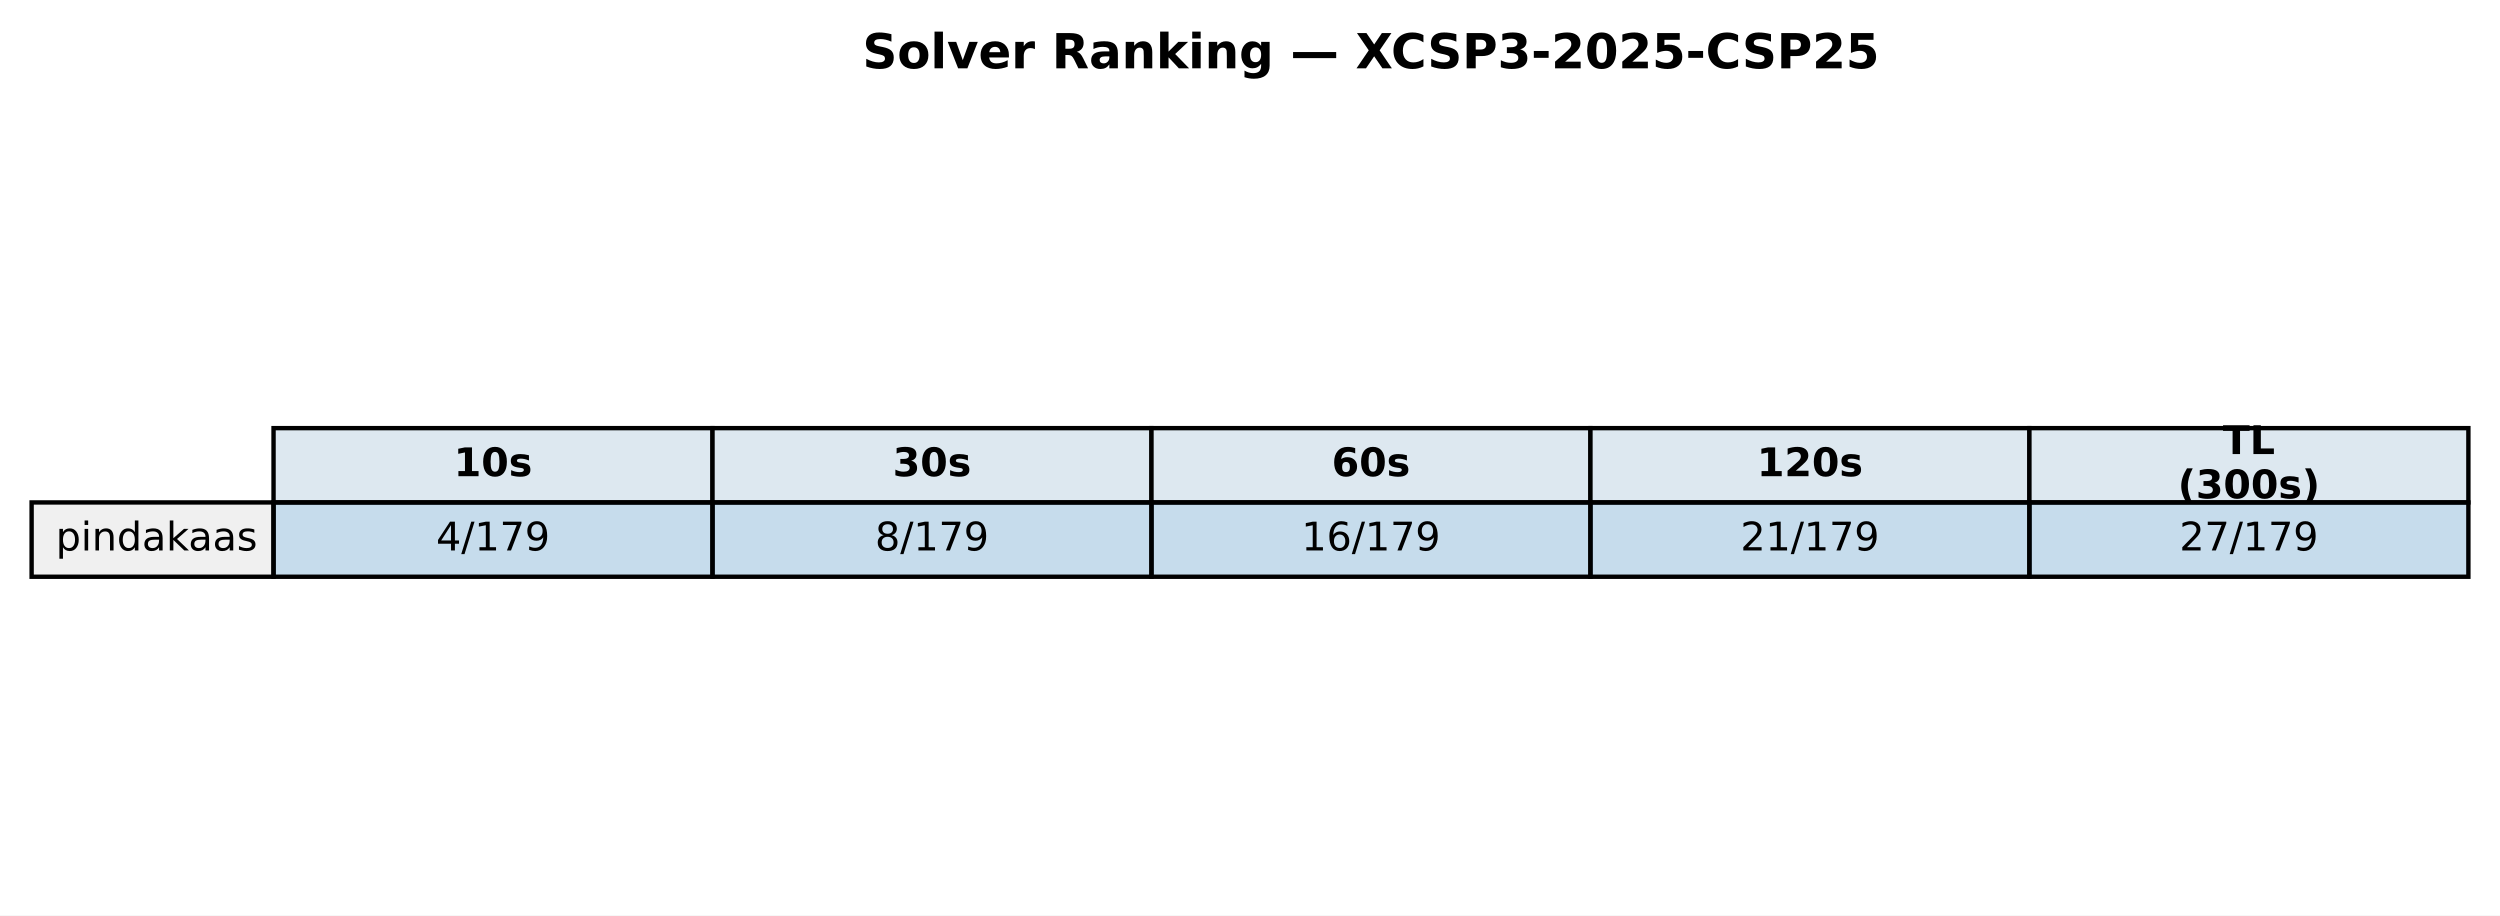
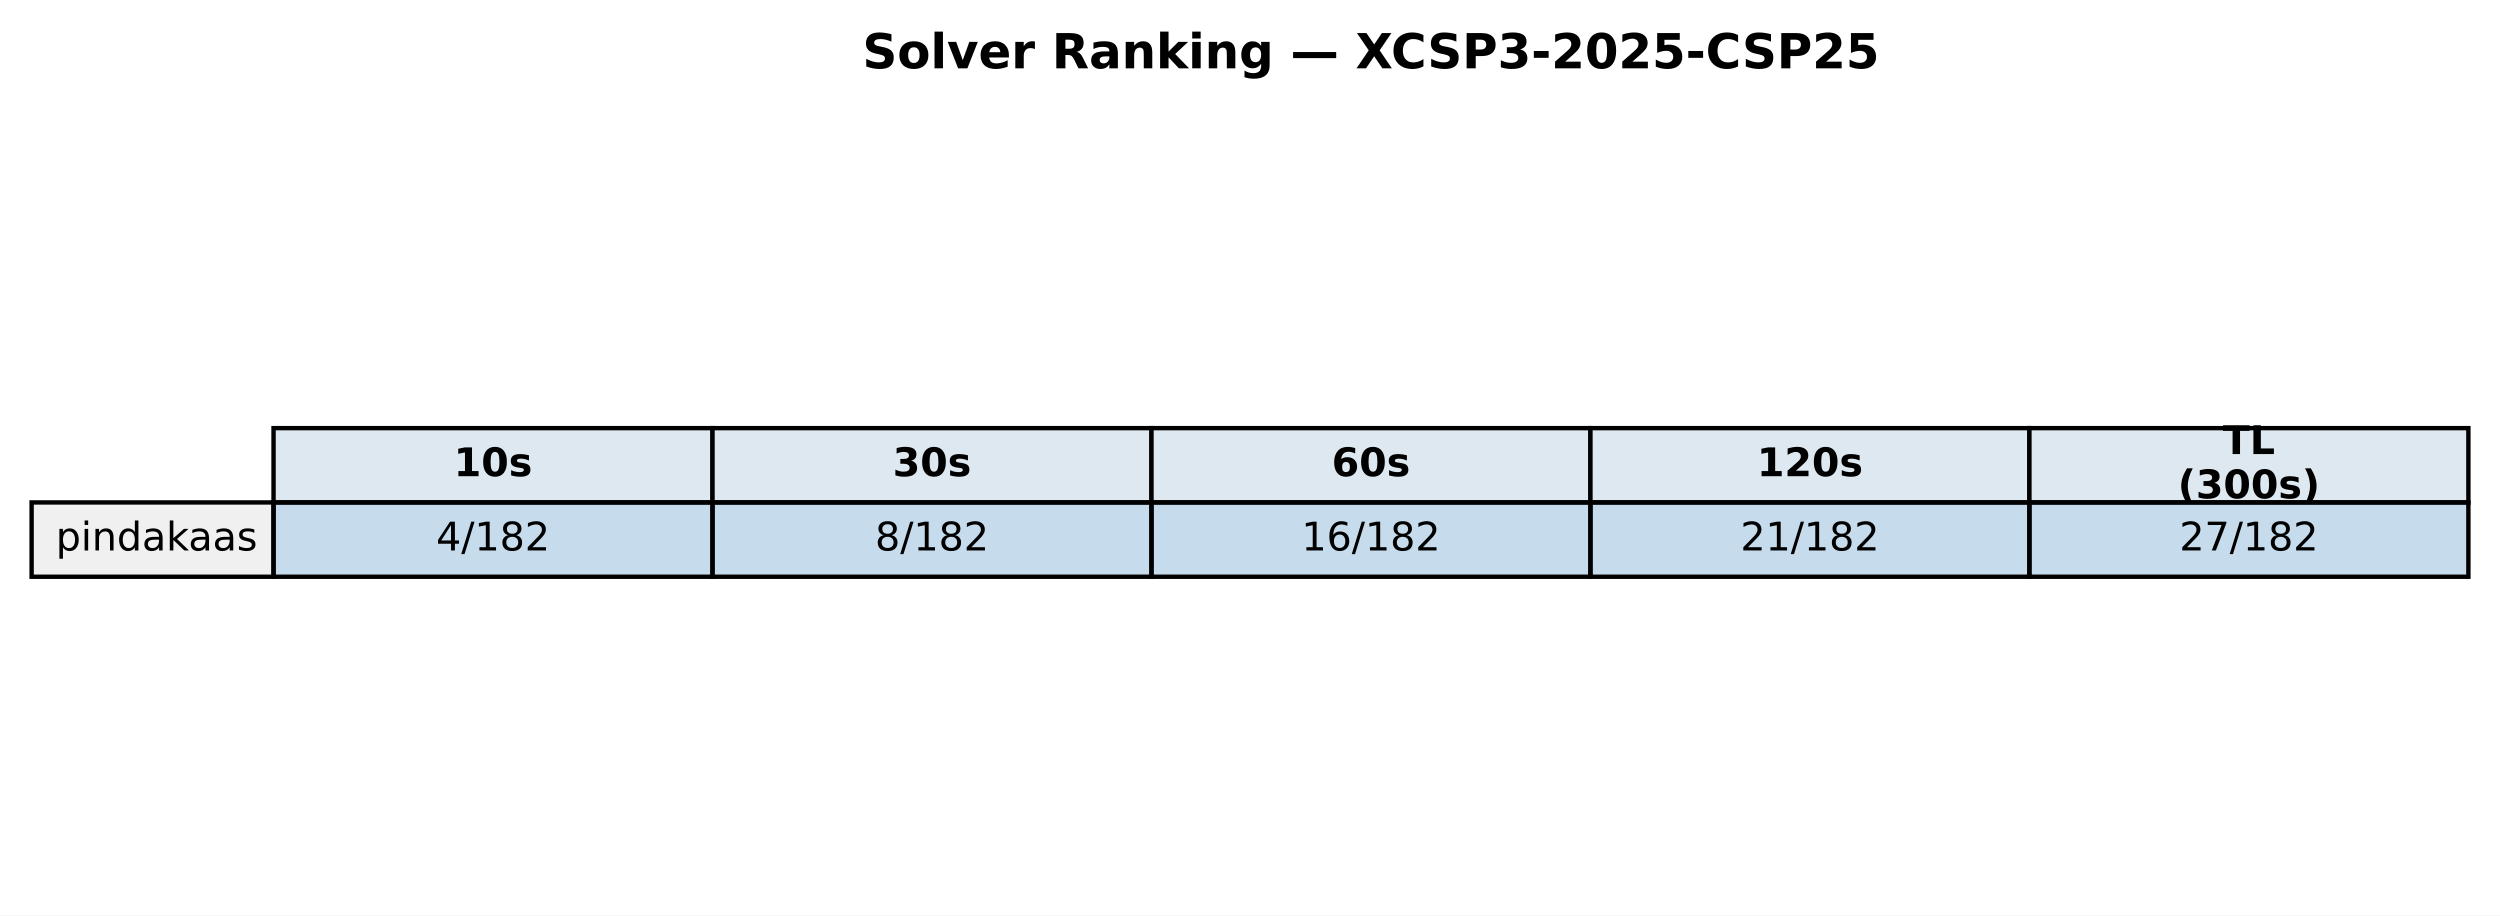
<svg xmlns="http://www.w3.org/2000/svg" xmlns:xlink="http://www.w3.org/1999/xlink" width="569.414pt" height="208.518pt" viewBox="0 0 569.414 208.518" version="1.1">
  <defs>
    <style type="text/css">*{stroke-linejoin: round; stroke-linecap: butt}</style>
  </defs>
  <g id="figure_1">
    <g id="patch_1">
      <path d="M 0 208.518  L 569.414 208.518  L 569.414 0  L 0 0  z " style="fill: #ffffff" />
    </g>
    <g id="axes_1">
      <g id="table_1">
        <g id="patch_2">
          <path d="M 62.304 114.438  L 162.286 114.438  L 162.286 97.514  L 62.304 97.514  z " style="fill: #dde8f0; stroke: #000000; stroke-linejoin: miter" />
        </g>
        <g id="text_1">
          <g transform="translate(103.3544 108.4594) scale(0.09 -0.09)">
            <defs>
              <path id="DejaVuSans-Bold-31" d="M 750 831  L 1813 831  L 1813 3847  L 722 3622  L 722 4441  L 1806 4666  L 2950 4666  L 2950 831  L 4013 831  L 4013 0  L 750 0  L 750 831  z " transform="scale(0.015625)" />
              <path id="DejaVuSans-Bold-30" d="M 2944 2338  Q 2944 3213 2780 3570  Q 2616 3928 2228 3928  Q 1841 3928 1675 3570  Q 1509 3213 1509 2338  Q 1509 1453 1675 1090  Q 1841 728 2228 728  Q 2613 728 2778 1090  Q 2944 1453 2944 2338  z M 4147 2328  Q 4147 1169 3647 539  Q 3147 -91 2228 -91  Q 1306 -91 806 539  Q 306 1169 306 2328  Q 306 3491 806 4120  Q 1306 4750 2228 4750  Q 3147 4750 3647 4120  Q 4147 3491 4147 2328  z " transform="scale(0.015625)" />
              <path id="DejaVuSans-Bold-73" d="M 3272 3391  L 3272 2541  Q 2913 2691 2578 2766  Q 2244 2841 1947 2841  Q 1628 2841 1473 2761  Q 1319 2681 1319 2516  Q 1319 2381 1436 2309  Q 1553 2238 1856 2203  L 2053 2175  Q 2913 2066 3209 1816  Q 3506 1566 3506 1031  Q 3506 472 3093 190  Q 2681 -91 1863 -91  Q 1516 -91 1145 -36  Q 775 19 384 128  L 384 978  Q 719 816 1070 734  Q 1422 653 1784 653  Q 2113 653 2278 743  Q 2444 834 2444 1013  Q 2444 1163 2330 1236  Q 2216 1309 1875 1350  L 1678 1375  Q 931 1469 631 1722  Q 331 1975 331 2491  Q 331 3047 712 3315  Q 1094 3584 1881 3584  Q 2191 3584 2531 3537  Q 2872 3491 3272 3391  z " transform="scale(0.015625)" />
            </defs>
            <use xlink:href="#DejaVuSans-Bold-31" />
            <use xlink:href="#DejaVuSans-Bold-30" transform="translate(69.58008 0)" />
            <use xlink:href="#DejaVuSans-Bold-73" transform="translate(139.1602 0)" />
          </g>
        </g>
        <g id="patch_3">
          <path d="M 162.286 114.438  L 262.268 114.438  L 262.268 97.514  L 162.286 97.514  z " style="fill: #dde8f0; stroke: #000000; stroke-linejoin: miter" />
        </g>
        <g id="text_2">
          <g transform="translate(203.3365 108.4594) scale(0.09 -0.09)">
            <defs>
              <path id="DejaVuSans-Bold-33" d="M 2981 2516  Q 3453 2394 3698 2092  Q 3944 1791 3944 1325  Q 3944 631 3412 270  Q 2881 -91 1863 -91  Q 1503 -91 1142 -33  Q 781 25 428 141  L 428 1069  Q 766 900 1098 814  Q 1431 728 1753 728  Q 2231 728 2486 893  Q 2741 1059 2741 1369  Q 2741 1688 2480 1852  Q 2219 2016 1709 2016  L 1228 2016  L 1228 2791  L 1734 2791  Q 2188 2791 2409 2933  Q 2631 3075 2631 3366  Q 2631 3634 2415 3781  Q 2200 3928 1806 3928  Q 1516 3928 1219 3862  Q 922 3797 628 3669  L 628 4550  Q 984 4650 1334 4700  Q 1684 4750 2022 4750  Q 2931 4750 3382 4451  Q 3834 4153 3834 3553  Q 3834 3144 3618 2883  Q 3403 2622 2981 2516  z " transform="scale(0.015625)" />
            </defs>
            <use xlink:href="#DejaVuSans-Bold-33" />
            <use xlink:href="#DejaVuSans-Bold-30" transform="translate(69.58008 0)" />
            <use xlink:href="#DejaVuSans-Bold-73" transform="translate(139.1602 0)" />
          </g>
        </g>
        <g id="patch_4">
          <path d="M 262.268 114.438  L 362.25 114.438  L 362.25 97.514  L 262.268 97.514  z " style="fill: #dde8f0; stroke: #000000; stroke-linejoin: miter" />
        </g>
        <g id="text_3">
          <g transform="translate(303.3186 108.4594) scale(0.09 -0.09)">
            <defs>
              <path id="DejaVuSans-Bold-36" d="M 2316 2303  Q 2000 2303 1842 2098  Q 1684 1894 1684 1484  Q 1684 1075 1842 870  Q 2000 666 2316 666  Q 2634 666 2792 870  Q 2950 1075 2950 1484  Q 2950 1894 2792 2098  Q 2634 2303 2316 2303  z M 3803 4544  L 3803 3681  Q 3506 3822 3243 3889  Q 2981 3956 2731 3956  Q 2194 3956 1894 3657  Q 1594 3359 1544 2772  Q 1750 2925 1990 3001  Q 2231 3078 2516 3078  Q 3231 3078 3670 2659  Q 4109 2241 4109 1563  Q 4109 813 3618 361  Q 3128 -91 2303 -91  Q 1394 -91 895 523  Q 397 1138 397 2266  Q 397 3422 980 4083  Q 1563 4744 2578 4744  Q 2900 4744 3203 4694  Q 3506 4644 3803 4544  z " transform="scale(0.015625)" />
            </defs>
            <use xlink:href="#DejaVuSans-Bold-36" />
            <use xlink:href="#DejaVuSans-Bold-30" transform="translate(69.58008 0)" />
            <use xlink:href="#DejaVuSans-Bold-73" transform="translate(139.1602 0)" />
          </g>
        </g>
        <g id="patch_5">
          <path d="M 362.25 114.438  L 462.232 114.438  L 462.232 97.514  L 362.25 97.514  z " style="fill: #dde8f0; stroke: #000000; stroke-linejoin: miter" />
        </g>
        <g id="text_4">
          <g transform="translate(400.1697 108.4594) scale(0.09 -0.09)">
            <defs>
              <path id="DejaVuSans-Bold-32" d="M 1844 884  L 3897 884  L 3897 0  L 506 0  L 506 884  L 2209 2388  Q 2438 2594 2547 2791  Q 2656 2988 2656 3200  Q 2656 3528 2436 3728  Q 2216 3928 1850 3928  Q 1569 3928 1234 3808  Q 900 3688 519 3450  L 519 4475  Q 925 4609 1322 4679  Q 1719 4750 2100 4750  Q 2938 4750 3402 4381  Q 3866 4013 3866 3353  Q 3866 2972 3669 2642  Q 3472 2313 2841 1759  L 1844 884  z " transform="scale(0.015625)" />
            </defs>
            <use xlink:href="#DejaVuSans-Bold-31" />
            <use xlink:href="#DejaVuSans-Bold-32" transform="translate(69.58008 0)" />
            <use xlink:href="#DejaVuSans-Bold-30" transform="translate(139.1602 0)" />
            <use xlink:href="#DejaVuSans-Bold-73" transform="translate(208.7402 0)" />
          </g>
        </g>
        <g id="patch_6">
          <path d="M 462.232 114.438  L 562.214 114.438  L 562.214 97.514  L 462.232 97.514  z " style="fill: #dde8f0; stroke: #000000; stroke-linejoin: miter" />
        </g>
        <g id="text_5">
          <g transform="translate(506.2858 103.4204) scale(0.09 -0.09)">
            <defs>
              <path id="DejaVuSans-Bold-54" d="M 31 4666  L 4331 4666  L 4331 3756  L 2784 3756  L 2784 0  L 1581 0  L 1581 3756  L 31 3756  L 31 4666  z " transform="scale(0.015625)" />
              <path id="DejaVuSans-Bold-4c" d="M 588 4666  L 1791 4666  L 1791 909  L 3903 909  L 3903 0  L 588 0  L 588 4666  z " transform="scale(0.015625)" />
            </defs>
            <use xlink:href="#DejaVuSans-Bold-54" />
            <use xlink:href="#DejaVuSans-Bold-4c" transform="translate(68.21289 0)" />
          </g>
          <g transform="translate(496.0385 113.4984) scale(0.09 -0.09)">
            <defs>
              <path id="DejaVuSans-Bold-28" d="M 2413 -844  L 1484 -844  Q 1006 -72 778 623  Q 550 1319 550 2003  Q 550 2688 779 3389  Q 1009 4091 1484 4856  L 2413 4856  Q 2013 4116 1813 3408  Q 1613 2700 1613 2009  Q 1613 1319 1811 609  Q 2009 -100 2413 -844  z " transform="scale(0.015625)" />
              <path id="DejaVuSans-Bold-29" d="M 513 -844  Q 913 -100 1113 609  Q 1313 1319 1313 2009  Q 1313 2700 1113 3408  Q 913 4116 513 4856  L 1441 4856  Q 1916 4091 2145 3389  Q 2375 2688 2375 2003  Q 2375 1319 2147 623  Q 1919 -72 1441 -844  L 513 -844  z " transform="scale(0.015625)" />
            </defs>
            <use xlink:href="#DejaVuSans-Bold-28" />
            <use xlink:href="#DejaVuSans-Bold-33" transform="translate(45.70312 0)" />
            <use xlink:href="#DejaVuSans-Bold-30" transform="translate(115.2832 0)" />
            <use xlink:href="#DejaVuSans-Bold-30" transform="translate(184.8633 0)" />
            <use xlink:href="#DejaVuSans-Bold-73" transform="translate(254.4434 0)" />
            <use xlink:href="#DejaVuSans-Bold-29" transform="translate(313.9648 0)" />
          </g>
        </g>
        <g id="patch_7">
          <path d="M 7.2 131.363  L 62.304 131.363  L 62.304 114.438  L 7.2 114.438  z " style="fill: #f0f0f0; stroke: #000000; stroke-linejoin: miter" />
        </g>
        <g id="text_6">
          <g transform="translate(12.71036 125.3841) scale(0.09 -0.09)">
            <defs>
              <path id="DejaVuSans-70" d="M 1159 525  L 1159 -1331  L 581 -1331  L 581 3500  L 1159 3500  L 1159 2969  Q 1341 3281 1617 3432  Q 1894 3584 2278 3584  Q 2916 3584 3314 3078  Q 3713 2572 3713 1747  Q 3713 922 3314 415  Q 2916 -91 2278 -91  Q 1894 -91 1617 61  Q 1341 213 1159 525  z M 3116 1747  Q 3116 2381 2855 2742  Q 2594 3103 2138 3103  Q 1681 3103 1420 2742  Q 1159 2381 1159 1747  Q 1159 1113 1420 752  Q 1681 391 2138 391  Q 2594 391 2855 752  Q 3116 1113 3116 1747  z " transform="scale(0.015625)" />
              <path id="DejaVuSans-69" d="M 603 3500  L 1178 3500  L 1178 0  L 603 0  L 603 3500  z M 603 4863  L 1178 4863  L 1178 4134  L 603 4134  L 603 4863  z " transform="scale(0.015625)" />
              <path id="DejaVuSans-6e" d="M 3513 2113  L 3513 0  L 2938 0  L 2938 2094  Q 2938 2591 2744 2837  Q 2550 3084 2163 3084  Q 1697 3084 1428 2787  Q 1159 2491 1159 1978  L 1159 0  L 581 0  L 581 3500  L 1159 3500  L 1159 2956  Q 1366 3272 1645 3428  Q 1925 3584 2291 3584  Q 2894 3584 3203 3211  Q 3513 2838 3513 2113  z " transform="scale(0.015625)" />
              <path id="DejaVuSans-64" d="M 2906 2969  L 2906 4863  L 3481 4863  L 3481 0  L 2906 0  L 2906 525  Q 2725 213 2448 61  Q 2172 -91 1784 -91  Q 1150 -91 751 415  Q 353 922 353 1747  Q 353 2572 751 3078  Q 1150 3584 1784 3584  Q 2172 3584 2448 3432  Q 2725 3281 2906 2969  z M 947 1747  Q 947 1113 1208 752  Q 1469 391 1925 391  Q 2381 391 2643 752  Q 2906 1113 2906 1747  Q 2906 2381 2643 2742  Q 2381 3103 1925 3103  Q 1469 3103 1208 2742  Q 947 2381 947 1747  z " transform="scale(0.015625)" />
              <path id="DejaVuSans-61" d="M 2194 1759  Q 1497 1759 1228 1600  Q 959 1441 959 1056  Q 959 750 1161 570  Q 1363 391 1709 391  Q 2188 391 2477 730  Q 2766 1069 2766 1631  L 2766 1759  L 2194 1759  z M 3341 1997  L 3341 0  L 2766 0  L 2766 531  Q 2569 213 2275 61  Q 1981 -91 1556 -91  Q 1019 -91 701 211  Q 384 513 384 1019  Q 384 1609 779 1909  Q 1175 2209 1959 2209  L 2766 2209  L 2766 2266  Q 2766 2663 2505 2880  Q 2244 3097 1772 3097  Q 1472 3097 1187 3025  Q 903 2953 641 2809  L 641 3341  Q 956 3463 1253 3523  Q 1550 3584 1831 3584  Q 2591 3584 2966 3190  Q 3341 2797 3341 1997  z " transform="scale(0.015625)" />
              <path id="DejaVuSans-6b" d="M 581 4863  L 1159 4863  L 1159 1991  L 2875 3500  L 3609 3500  L 1753 1863  L 3688 0  L 2938 0  L 1159 1709  L 1159 0  L 581 0  L 581 4863  z " transform="scale(0.015625)" />
              <path id="DejaVuSans-73" d="M 2834 3397  L 2834 2853  Q 2591 2978 2328 3040  Q 2066 3103 1784 3103  Q 1356 3103 1142 2972  Q 928 2841 928 2578  Q 928 2378 1081 2264  Q 1234 2150 1697 2047  L 1894 2003  Q 2506 1872 2764 1633  Q 3022 1394 3022 966  Q 3022 478 2636 193  Q 2250 -91 1575 -91  Q 1294 -91 989 -36  Q 684 19 347 128  L 347 722  Q 666 556 975 473  Q 1284 391 1588 391  Q 1994 391 2212 530  Q 2431 669 2431 922  Q 2431 1156 2273 1281  Q 2116 1406 1581 1522  L 1381 1569  Q 847 1681 609 1914  Q 372 2147 372 2553  Q 372 3047 722 3315  Q 1072 3584 1716 3584  Q 2034 3584 2315 3537  Q 2597 3491 2834 3397  z " transform="scale(0.015625)" />
            </defs>
            <use xlink:href="#DejaVuSans-70" />
            <use xlink:href="#DejaVuSans-69" transform="translate(63.47656 0)" />
            <use xlink:href="#DejaVuSans-6e" transform="translate(91.25977 0)" />
            <use xlink:href="#DejaVuSans-64" transform="translate(154.6387 0)" />
            <use xlink:href="#DejaVuSans-61" transform="translate(218.1152 0)" />
            <use xlink:href="#DejaVuSans-6b" transform="translate(279.3945 0)" />
            <use xlink:href="#DejaVuSans-61" transform="translate(335.5547 0)" />
            <use xlink:href="#DejaVuSans-61" transform="translate(396.834 0)" />
            <use xlink:href="#DejaVuSans-73" transform="translate(458.1133 0)" />
          </g>
        </g>
        <g id="patch_8">
          <path d="M 62.304 131.363  L 162.286 131.363  L 162.286 114.438  L 62.304 114.438  z " style="fill: #1f77b4; fill-opacity: 0.25; stroke: #000000; stroke-linejoin: miter" />
        </g>
        <g id="text_7">
          <g transform="translate(99.32623 125.3841) scale(0.09 -0.09)">
            <defs>
              <path id="DejaVuSans-34" d="M 2419 4116  L 825 1625  L 2419 1625  L 2419 4116  z M 2253 4666  L 3047 4666  L 3047 1625  L 3713 1625  L 3713 1100  L 3047 1100  L 3047 0  L 2419 0  L 2419 1100  L 313 1100  L 313 1709  L 2253 4666  z " transform="scale(0.015625)" />
              <path id="DejaVuSans-2f" d="M 1625 4666  L 2156 4666  L 531 -594  L 0 -594  L 1625 4666  z " transform="scale(0.015625)" />
              <path id="DejaVuSans-31" d="M 794 531  L 1825 531  L 1825 4091  L 703 3866  L 703 4441  L 1819 4666  L 2450 4666  L 2450 531  L 3481 531  L 3481 0  L 794 0  L 794 531  z " transform="scale(0.015625)" />
-               <path id="DejaVuSans-37" d="M 525 4666  L 3525 4666  L 3525 4397  L 1831 0  L 1172 0  L 2766 4134  L 525 4134  L 525 4666  z " transform="scale(0.015625)" />
-               <path id="DejaVuSans-39" d="M 703 97  L 703 672  Q 941 559 1184 500  Q 1428 441 1663 441  Q 2288 441 2617 861  Q 2947 1281 2994 2138  Q 2813 1869 2534 1725  Q 2256 1581 1919 1581  Q 1219 1581 811 2004  Q 403 2428 403 3163  Q 403 3881 828 4315  Q 1253 4750 1959 4750  Q 2769 4750 3195 4129  Q 3622 3509 3622 2328  Q 3622 1225 3098 567  Q 2575 -91 1691 -91  Q 1453 -91 1209 -44  Q 966 3 703 97  z M 1959 2075  Q 2384 2075 2632 2365  Q 2881 2656 2881 3163  Q 2881 3666 2632 3958  Q 2384 4250 1959 4250  Q 1534 4250 1286 3958  Q 1038 3666 1038 3163  Q 1038 2656 1286 2365  Q 1534 2075 1959 2075  z " transform="scale(0.015625)" />
+               <path id="DejaVuSans-38" d="M 2034 2216  Q 1584 2216 1326 1975  Q 1069 1734 1069 1313  Q 1069 891 1326 650  Q 1584 409 2034 409  Q 2484 409 2743 651  Q 3003 894 3003 1313  Q 3003 1734 2745 1975  Q 2488 2216 2034 2216  z M 1403 2484  Q 997 2584 770 2862  Q 544 3141 544 3541  Q 544 4100 942 4425  Q 1341 4750 2034 4750  Q 2731 4750 3128 4425  Q 3525 4100 3525 3541  Q 3525 3141 3298 2862  Q 3072 2584 2669 2484  Q 3125 2378 3379 2068  Q 3634 1759 3634 1313  Q 3634 634 3220 271  Q 2806 -91 2034 -91  Q 1263 -91 848 271  Q 434 634 434 1313  Q 434 1759 690 2068  Q 947 2378 1403 2484  z M 1172 3481  Q 1172 3119 1398 2916  Q 1625 2713 2034 2713  Q 2441 2713 2670 2916  Q 2900 3119 2900 3481  Q 2900 3844 2670 4047  Q 2441 4250 2034 4250  Q 1625 4250 1398 4047  Q 1172 3844 1172 3481  z " transform="scale(0.015625)" />
+               <path id="DejaVuSans-32" d="M 1228 531  L 3431 531  L 3431 0  L 469 0  L 469 531  Q 828 903 1448 1529  Q 2069 2156 2228 2338  Q 2531 2678 2651 2914  Q 2772 3150 2772 3378  Q 2772 3750 2511 3984  Q 2250 4219 1831 4219  Q 1534 4219 1204 4116  Q 875 4013 500 3803  L 500 4441  Q 881 4594 1212 4672  Q 1544 4750 1819 4750  Q 2544 4750 2975 4387  Q 3406 4025 3406 3419  Q 3406 3131 3298 2873  Q 3191 2616 2906 2266  Q 2828 2175 2409 1742  Q 1991 1309 1228 531  z " transform="scale(0.015625)" />
            </defs>
            <use xlink:href="#DejaVuSans-34" />
            <use xlink:href="#DejaVuSans-2f" transform="translate(63.62305 0)" />
            <use xlink:href="#DejaVuSans-31" transform="translate(97.31445 0)" />
-             <use xlink:href="#DejaVuSans-37" transform="translate(160.9375 0)" />
-             <use xlink:href="#DejaVuSans-39" transform="translate(224.5605 0)" />
+             <use xlink:href="#DejaVuSans-38" transform="translate(160.9375 0)" />
+             <use xlink:href="#DejaVuSans-32" transform="translate(224.5605 0)" />
          </g>
        </g>
        <g id="patch_9">
          <path d="M 162.286 131.363  L 262.268 131.363  L 262.268 114.438  L 162.286 114.438  z " style="fill: #1f77b4; fill-opacity: 0.25; stroke: #000000; stroke-linejoin: miter" />
        </g>
        <g id="text_8">
          <g transform="translate(199.3083 125.3841) scale(0.09 -0.09)">
-             <defs>
-               <path id="DejaVuSans-38" d="M 2034 2216  Q 1584 2216 1326 1975  Q 1069 1734 1069 1313  Q 1069 891 1326 650  Q 1584 409 2034 409  Q 2484 409 2743 651  Q 3003 894 3003 1313  Q 3003 1734 2745 1975  Q 2488 2216 2034 2216  z M 1403 2484  Q 997 2584 770 2862  Q 544 3141 544 3541  Q 544 4100 942 4425  Q 1341 4750 2034 4750  Q 2731 4750 3128 4425  Q 3525 4100 3525 3541  Q 3525 3141 3298 2862  Q 3072 2584 2669 2484  Q 3125 2378 3379 2068  Q 3634 1759 3634 1313  Q 3634 634 3220 271  Q 2806 -91 2034 -91  Q 1263 -91 848 271  Q 434 634 434 1313  Q 434 1759 690 2068  Q 947 2378 1403 2484  z M 1172 3481  Q 1172 3119 1398 2916  Q 1625 2713 2034 2713  Q 2441 2713 2670 2916  Q 2900 3119 2900 3481  Q 2900 3844 2670 4047  Q 2441 4250 2034 4250  Q 1625 4250 1398 4047  Q 1172 3844 1172 3481  z " transform="scale(0.015625)" />
-             </defs>
            <use xlink:href="#DejaVuSans-38" />
            <use xlink:href="#DejaVuSans-2f" transform="translate(63.62305 0)" />
            <use xlink:href="#DejaVuSans-31" transform="translate(97.31445 0)" />
-             <use xlink:href="#DejaVuSans-37" transform="translate(160.9375 0)" />
-             <use xlink:href="#DejaVuSans-39" transform="translate(224.5605 0)" />
+             <use xlink:href="#DejaVuSans-38" transform="translate(160.9375 0)" />
+             <use xlink:href="#DejaVuSans-32" transform="translate(224.5605 0)" />
          </g>
        </g>
        <g id="patch_10">
          <path d="M 262.268 131.363  L 362.25 131.363  L 362.25 114.438  L 262.268 114.438  z " style="fill: #1f77b4; fill-opacity: 0.25; stroke: #000000; stroke-linejoin: miter" />
        </g>
        <g id="text_9">
          <g transform="translate(296.4273 125.3841) scale(0.09 -0.09)">
            <defs>
              <path id="DejaVuSans-36" d="M 2113 2584  Q 1688 2584 1439 2293  Q 1191 2003 1191 1497  Q 1191 994 1439 701  Q 1688 409 2113 409  Q 2538 409 2786 701  Q 3034 994 3034 1497  Q 3034 2003 2786 2293  Q 2538 2584 2113 2584  z M 3366 4563  L 3366 3988  Q 3128 4100 2886 4159  Q 2644 4219 2406 4219  Q 1781 4219 1451 3797  Q 1122 3375 1075 2522  Q 1259 2794 1537 2939  Q 1816 3084 2150 3084  Q 2853 3084 3261 2657  Q 3669 2231 3669 1497  Q 3669 778 3244 343  Q 2819 -91 2113 -91  Q 1303 -91 875 529  Q 447 1150 447 2328  Q 447 3434 972 4092  Q 1497 4750 2381 4750  Q 2619 4750 2861 4703  Q 3103 4656 3366 4563  z " transform="scale(0.015625)" />
            </defs>
            <use xlink:href="#DejaVuSans-31" />
            <use xlink:href="#DejaVuSans-36" transform="translate(63.62305 0)" />
            <use xlink:href="#DejaVuSans-2f" transform="translate(127.2461 0)" />
            <use xlink:href="#DejaVuSans-31" transform="translate(160.9375 0)" />
-             <use xlink:href="#DejaVuSans-37" transform="translate(224.5605 0)" />
-             <use xlink:href="#DejaVuSans-39" transform="translate(288.1836 0)" />
+             <use xlink:href="#DejaVuSans-38" transform="translate(224.5605 0)" />
+             <use xlink:href="#DejaVuSans-32" transform="translate(288.1836 0)" />
          </g>
        </g>
        <g id="patch_11">
          <path d="M 362.25 131.363  L 462.232 131.363  L 462.232 114.438  L 362.25 114.438  z " style="fill: #1f77b4; fill-opacity: 0.25; stroke: #000000; stroke-linejoin: miter" />
        </g>
        <g id="text_10">
          <g transform="translate(396.4093 125.3841) scale(0.09 -0.09)">
-             <defs>
-               <path id="DejaVuSans-32" d="M 1228 531  L 3431 531  L 3431 0  L 469 0  L 469 531  Q 828 903 1448 1529  Q 2069 2156 2228 2338  Q 2531 2678 2651 2914  Q 2772 3150 2772 3378  Q 2772 3750 2511 3984  Q 2250 4219 1831 4219  Q 1534 4219 1204 4116  Q 875 4013 500 3803  L 500 4441  Q 881 4594 1212 4672  Q 1544 4750 1819 4750  Q 2544 4750 2975 4387  Q 3406 4025 3406 3419  Q 3406 3131 3298 2873  Q 3191 2616 2906 2266  Q 2828 2175 2409 1742  Q 1991 1309 1228 531  z " transform="scale(0.015625)" />
-             </defs>
            <use xlink:href="#DejaVuSans-32" />
            <use xlink:href="#DejaVuSans-31" transform="translate(63.62305 0)" />
            <use xlink:href="#DejaVuSans-2f" transform="translate(127.2461 0)" />
            <use xlink:href="#DejaVuSans-31" transform="translate(160.9375 0)" />
-             <use xlink:href="#DejaVuSans-37" transform="translate(224.5605 0)" />
-             <use xlink:href="#DejaVuSans-39" transform="translate(288.1836 0)" />
+             <use xlink:href="#DejaVuSans-38" transform="translate(224.5605 0)" />
+             <use xlink:href="#DejaVuSans-32" transform="translate(288.1836 0)" />
          </g>
        </g>
        <g id="patch_12">
          <path d="M 462.232 131.363  L 562.214 131.363  L 562.214 114.438  L 462.232 114.438  z " style="fill: #1f77b4; fill-opacity: 0.25; stroke: #000000; stroke-linejoin: miter" />
        </g>
        <g id="text_11">
          <g transform="translate(496.3914 125.3841) scale(0.09 -0.09)">
+             <defs>
+               <path id="DejaVuSans-37" d="M 525 4666  L 3525 4666  L 3525 4397  L 1831 0  L 1172 0  L 2766 4134  L 525 4134  L 525 4666  z " transform="scale(0.015625)" />
+             </defs>
            <use xlink:href="#DejaVuSans-32" />
            <use xlink:href="#DejaVuSans-37" transform="translate(63.62305 0)" />
            <use xlink:href="#DejaVuSans-2f" transform="translate(127.2461 0)" />
            <use xlink:href="#DejaVuSans-31" transform="translate(160.9375 0)" />
-             <use xlink:href="#DejaVuSans-37" transform="translate(224.5605 0)" />
-             <use xlink:href="#DejaVuSans-39" transform="translate(288.1836 0)" />
+             <use xlink:href="#DejaVuSans-38" transform="translate(224.5605 0)" />
+             <use xlink:href="#DejaVuSans-32" transform="translate(288.1836 0)" />
          </g>
        </g>
      </g>
      <g id="text_12">
        <g transform="translate(196.4477 15.55828) scale(0.11 -0.11)">
          <defs>
            <path id="DejaVuSans-Bold-53" d="M 3834 4519  L 3834 3531  Q 3450 3703 3084 3790  Q 2719 3878 2394 3878  Q 1963 3878 1756 3759  Q 1550 3641 1550 3391  Q 1550 3203 1689 3098  Q 1828 2994 2194 2919  L 2706 2816  Q 3484 2659 3812 2340  Q 4141 2022 4141 1434  Q 4141 663 3683 286  Q 3225 -91 2284 -91  Q 1841 -91 1394 -6  Q 947 78 500 244  L 500 1259  Q 947 1022 1364 901  Q 1781 781 2169 781  Q 2563 781 2772 912  Q 2981 1044 2981 1288  Q 2981 1506 2839 1625  Q 2697 1744 2272 1838  L 1806 1941  Q 1106 2091 782 2419  Q 459 2747 459 3303  Q 459 4000 909 4375  Q 1359 4750 2203 4750  Q 2588 4750 2994 4692  Q 3400 4634 3834 4519  z " transform="scale(0.015625)" />
            <path id="DejaVuSans-Bold-6f" d="M 2203 2784  Q 1831 2784 1636 2517  Q 1441 2250 1441 1747  Q 1441 1244 1636 976  Q 1831 709 2203 709  Q 2569 709 2762 976  Q 2956 1244 2956 1747  Q 2956 2250 2762 2517  Q 2569 2784 2203 2784  z M 2203 3584  Q 3106 3584 3614 3096  Q 4122 2609 4122 1747  Q 4122 884 3614 396  Q 3106 -91 2203 -91  Q 1297 -91 786 396  Q 275 884 275 1747  Q 275 2609 786 3096  Q 1297 3584 2203 3584  z " transform="scale(0.015625)" />
            <path id="DejaVuSans-Bold-6c" d="M 538 4863  L 1656 4863  L 1656 0  L 538 0  L 538 4863  z " transform="scale(0.015625)" />
            <path id="DejaVuSans-Bold-76" d="M 97 3500  L 1216 3500  L 2088 1081  L 2956 3500  L 4078 3500  L 2700 0  L 1472 0  L 97 3500  z " transform="scale(0.015625)" />
            <path id="DejaVuSans-Bold-65" d="M 4031 1759  L 4031 1441  L 1416 1441  Q 1456 1047 1700 850  Q 1944 653 2381 653  Q 2734 653 3104 758  Q 3475 863 3866 1075  L 3866 213  Q 3469 63 3072 -14  Q 2675 -91 2278 -91  Q 1328 -91 801 392  Q 275 875 275 1747  Q 275 2603 792 3093  Q 1309 3584 2216 3584  Q 3041 3584 3536 3087  Q 4031 2591 4031 1759  z M 2881 2131  Q 2881 2450 2695 2645  Q 2509 2841 2209 2841  Q 1884 2841 1681 2658  Q 1478 2475 1428 2131  L 2881 2131  z " transform="scale(0.015625)" />
            <path id="DejaVuSans-Bold-72" d="M 3138 2547  Q 2991 2616 2845 2648  Q 2700 2681 2553 2681  Q 2122 2681 1889 2404  Q 1656 2128 1656 1613  L 1656 0  L 538 0  L 538 3500  L 1656 3500  L 1656 2925  Q 1872 3269 2151 3426  Q 2431 3584 2822 3584  Q 2878 3584 2943 3579  Q 3009 3575 3134 3559  L 3138 2547  z " transform="scale(0.015625)" />
            <path id="DejaVuSans-Bold-20" transform="scale(0.015625)" />
            <path id="DejaVuSans-Bold-52" d="M 2297 2597  Q 2675 2597 2839 2737  Q 3003 2878 3003 3200  Q 3003 3519 2839 3656  Q 2675 3794 2297 3794  L 1791 3794  L 1791 2597  L 2297 2597  z M 1791 1766  L 1791 0  L 588 0  L 588 4666  L 2425 4666  Q 3347 4666 3776 4356  Q 4206 4047 4206 3378  Q 4206 2916 3982 2619  Q 3759 2322 3309 2181  Q 3556 2125 3751 1926  Q 3947 1728 4147 1325  L 4800 0  L 3519 0  L 2950 1159  Q 2778 1509 2601 1637  Q 2425 1766 2131 1766  L 1791 1766  z " transform="scale(0.015625)" />
            <path id="DejaVuSans-Bold-61" d="M 2106 1575  Q 1756 1575 1579 1456  Q 1403 1338 1403 1106  Q 1403 894 1545 773  Q 1688 653 1941 653  Q 2256 653 2472 879  Q 2688 1106 2688 1447  L 2688 1575  L 2106 1575  z M 3816 1997  L 3816 0  L 2688 0  L 2688 519  Q 2463 200 2181 54  Q 1900 -91 1497 -91  Q 953 -91 614 226  Q 275 544 275 1050  Q 275 1666 698 1953  Q 1122 2241 2028 2241  L 2688 2241  L 2688 2328  Q 2688 2594 2478 2717  Q 2269 2841 1825 2841  Q 1466 2841 1156 2769  Q 847 2697 581 2553  L 581 3406  Q 941 3494 1303 3539  Q 1666 3584 2028 3584  Q 2975 3584 3395 3211  Q 3816 2838 3816 1997  z " transform="scale(0.015625)" />
            <path id="DejaVuSans-Bold-6e" d="M 4056 2131  L 4056 0  L 2931 0  L 2931 347  L 2931 1631  Q 2931 2084 2911 2256  Q 2891 2428 2841 2509  Q 2775 2619 2662 2680  Q 2550 2741 2406 2741  Q 2056 2741 1856 2470  Q 1656 2200 1656 1722  L 1656 0  L 538 0  L 538 3500  L 1656 3500  L 1656 2988  Q 1909 3294 2193 3439  Q 2478 3584 2822 3584  Q 3428 3584 3742 3212  Q 4056 2841 4056 2131  z " transform="scale(0.015625)" />
            <path id="DejaVuSans-Bold-6b" d="M 538 4863  L 1656 4863  L 1656 2216  L 2944 3500  L 4244 3500  L 2534 1894  L 4378 0  L 3022 0  L 1656 1459  L 1656 0  L 538 0  L 538 4863  z " transform="scale(0.015625)" />
            <path id="DejaVuSans-Bold-69" d="M 538 3500  L 1656 3500  L 1656 0  L 538 0  L 538 3500  z M 538 4863  L 1656 4863  L 1656 3950  L 538 3950  L 538 4863  z " transform="scale(0.015625)" />
            <path id="DejaVuSans-Bold-67" d="M 2919 594  Q 2688 288 2409 144  Q 2131 0 1766 0  Q 1125 0 706 504  Q 288 1009 288 1791  Q 288 2575 706 3076  Q 1125 3578 1766 3578  Q 2131 3578 2409 3434  Q 2688 3291 2919 2981  L 2919 3500  L 4044 3500  L 4044 353  Q 4044 -491 3511 -936  Q 2978 -1381 1966 -1381  Q 1638 -1381 1331 -1331  Q 1025 -1281 716 -1178  L 716 -306  Q 1009 -475 1290 -558  Q 1572 -641 1856 -641  Q 2406 -641 2662 -400  Q 2919 -159 2919 353  L 2919 594  z M 2181 2772  Q 1834 2772 1640 2515  Q 1447 2259 1447 1791  Q 1447 1309 1634 1061  Q 1822 813 2181 813  Q 2531 813 2725 1069  Q 2919 1325 2919 1791  Q 2919 2259 2725 2515  Q 2531 2772 2181 2772  z " transform="scale(0.015625)" />
            <path id="DejaVuSans-Bold-2014" d="M 344 2156  L 6056 2156  L 6056 1350  L 344 1350  L 344 2156  z " transform="scale(0.015625)" />
            <path id="DejaVuSans-Bold-58" d="M 3188 2381  L 4806 0  L 3553 0  L 2463 1594  L 1381 0  L 122 0  L 1741 2381  L 184 4666  L 1441 4666  L 2463 3163  L 3481 4666  L 4744 4666  L 3188 2381  z " transform="scale(0.015625)" />
            <path id="DejaVuSans-Bold-43" d="M 4288 256  Q 3956 84 3597 -3  Q 3238 -91 2847 -91  Q 1681 -91 1000 561  Q 319 1213 319 2328  Q 319 3447 1000 4098  Q 1681 4750 2847 4750  Q 3238 4750 3597 4662  Q 3956 4575 4288 4403  L 4288 3438  Q 3953 3666 3628 3772  Q 3303 3878 2944 3878  Q 2300 3878 1931 3465  Q 1563 3053 1563 2328  Q 1563 1606 1931 1193  Q 2300 781 2944 781  Q 3303 781 3628 887  Q 3953 994 4288 1222  L 4288 256  z " transform="scale(0.015625)" />
            <path id="DejaVuSans-Bold-50" d="M 588 4666  L 2584 4666  Q 3475 4666 3951 4270  Q 4428 3875 4428 3144  Q 4428 2409 3951 2014  Q 3475 1619 2584 1619  L 1791 1619  L 1791 0  L 588 0  L 588 4666  z M 1791 3794  L 1791 2491  L 2456 2491  Q 2806 2491 2997 2661  Q 3188 2831 3188 3144  Q 3188 3456 2997 3625  Q 2806 3794 2456 3794  L 1791 3794  z " transform="scale(0.015625)" />
            <path id="DejaVuSans-Bold-2d" d="M 347 2297  L 2309 2297  L 2309 1388  L 347 1388  L 347 2297  z " transform="scale(0.015625)" />
            <path id="DejaVuSans-Bold-35" d="M 678 4666  L 3669 4666  L 3669 3781  L 1638 3781  L 1638 3059  Q 1775 3097 1914 3117  Q 2053 3138 2203 3138  Q 3056 3138 3531 2711  Q 4006 2284 4006 1522  Q 4006 766 3489 337  Q 2972 -91 2053 -91  Q 1656 -91 1267 -14  Q 878 63 494 219  L 494 1166  Q 875 947 1217 837  Q 1559 728 1863 728  Q 2300 728 2551 942  Q 2803 1156 2803 1522  Q 2803 1891 2551 2103  Q 2300 2316 1863 2316  Q 1603 2316 1309 2248  Q 1016 2181 678 2041  L 678 4666  z " transform="scale(0.015625)" />
          </defs>
          <use xlink:href="#DejaVuSans-Bold-53" />
          <use xlink:href="#DejaVuSans-Bold-6f" transform="translate(72.02148 0)" />
          <use xlink:href="#DejaVuSans-Bold-6c" transform="translate(140.7227 0)" />
          <use xlink:href="#DejaVuSans-Bold-76" transform="translate(175 0)" />
          <use xlink:href="#DejaVuSans-Bold-65" transform="translate(240.1855 0)" />
          <use xlink:href="#DejaVuSans-Bold-72" transform="translate(308.0078 0)" />
          <use xlink:href="#DejaVuSans-Bold-20" transform="translate(357.3242 0)" />
          <use xlink:href="#DejaVuSans-Bold-52" transform="translate(392.1387 0)" />
          <use xlink:href="#DejaVuSans-Bold-61" transform="translate(469.1406 0)" />
          <use xlink:href="#DejaVuSans-Bold-6e" transform="translate(536.6211 0)" />
          <use xlink:href="#DejaVuSans-Bold-6b" transform="translate(607.8125 0)" />
          <use xlink:href="#DejaVuSans-Bold-69" transform="translate(674.3164 0)" />
          <use xlink:href="#DejaVuSans-Bold-6e" transform="translate(708.5938 0)" />
          <use xlink:href="#DejaVuSans-Bold-67" transform="translate(779.7852 0)" />
          <use xlink:href="#DejaVuSans-Bold-20" transform="translate(851.3672 0)" />
          <use xlink:href="#DejaVuSans-Bold-2014" transform="translate(886.1816 0)" />
          <use xlink:href="#DejaVuSans-Bold-20" transform="translate(986.1816 0)" />
          <use xlink:href="#DejaVuSans-Bold-58" transform="translate(1020.996 0)" />
          <use xlink:href="#DejaVuSans-Bold-43" transform="translate(1094.471 0)" />
          <use xlink:href="#DejaVuSans-Bold-53" transform="translate(1169.734 0)" />
          <use xlink:href="#DejaVuSans-Bold-50" transform="translate(1241.756 0)" />
          <use xlink:href="#DejaVuSans-Bold-33" transform="translate(1315.047 0)" />
          <use xlink:href="#DejaVuSans-Bold-2d" transform="translate(1384.627 0)" />
          <use xlink:href="#DejaVuSans-Bold-32" transform="translate(1426.131 0)" />
          <use xlink:href="#DejaVuSans-Bold-30" transform="translate(1495.711 0)" />
          <use xlink:href="#DejaVuSans-Bold-32" transform="translate(1565.291 0)" />
          <use xlink:href="#DejaVuSans-Bold-35" transform="translate(1634.871 0)" />
          <use xlink:href="#DejaVuSans-Bold-2d" transform="translate(1704.451 0)" />
          <use xlink:href="#DejaVuSans-Bold-43" transform="translate(1745.955 0)" />
          <use xlink:href="#DejaVuSans-Bold-53" transform="translate(1821.219 0)" />
          <use xlink:href="#DejaVuSans-Bold-50" transform="translate(1893.24 0)" />
          <use xlink:href="#DejaVuSans-Bold-32" transform="translate(1966.531 0)" />
          <use xlink:href="#DejaVuSans-Bold-35" transform="translate(2036.111 0)" />
        </g>
      </g>
    </g>
  </g>
</svg>
